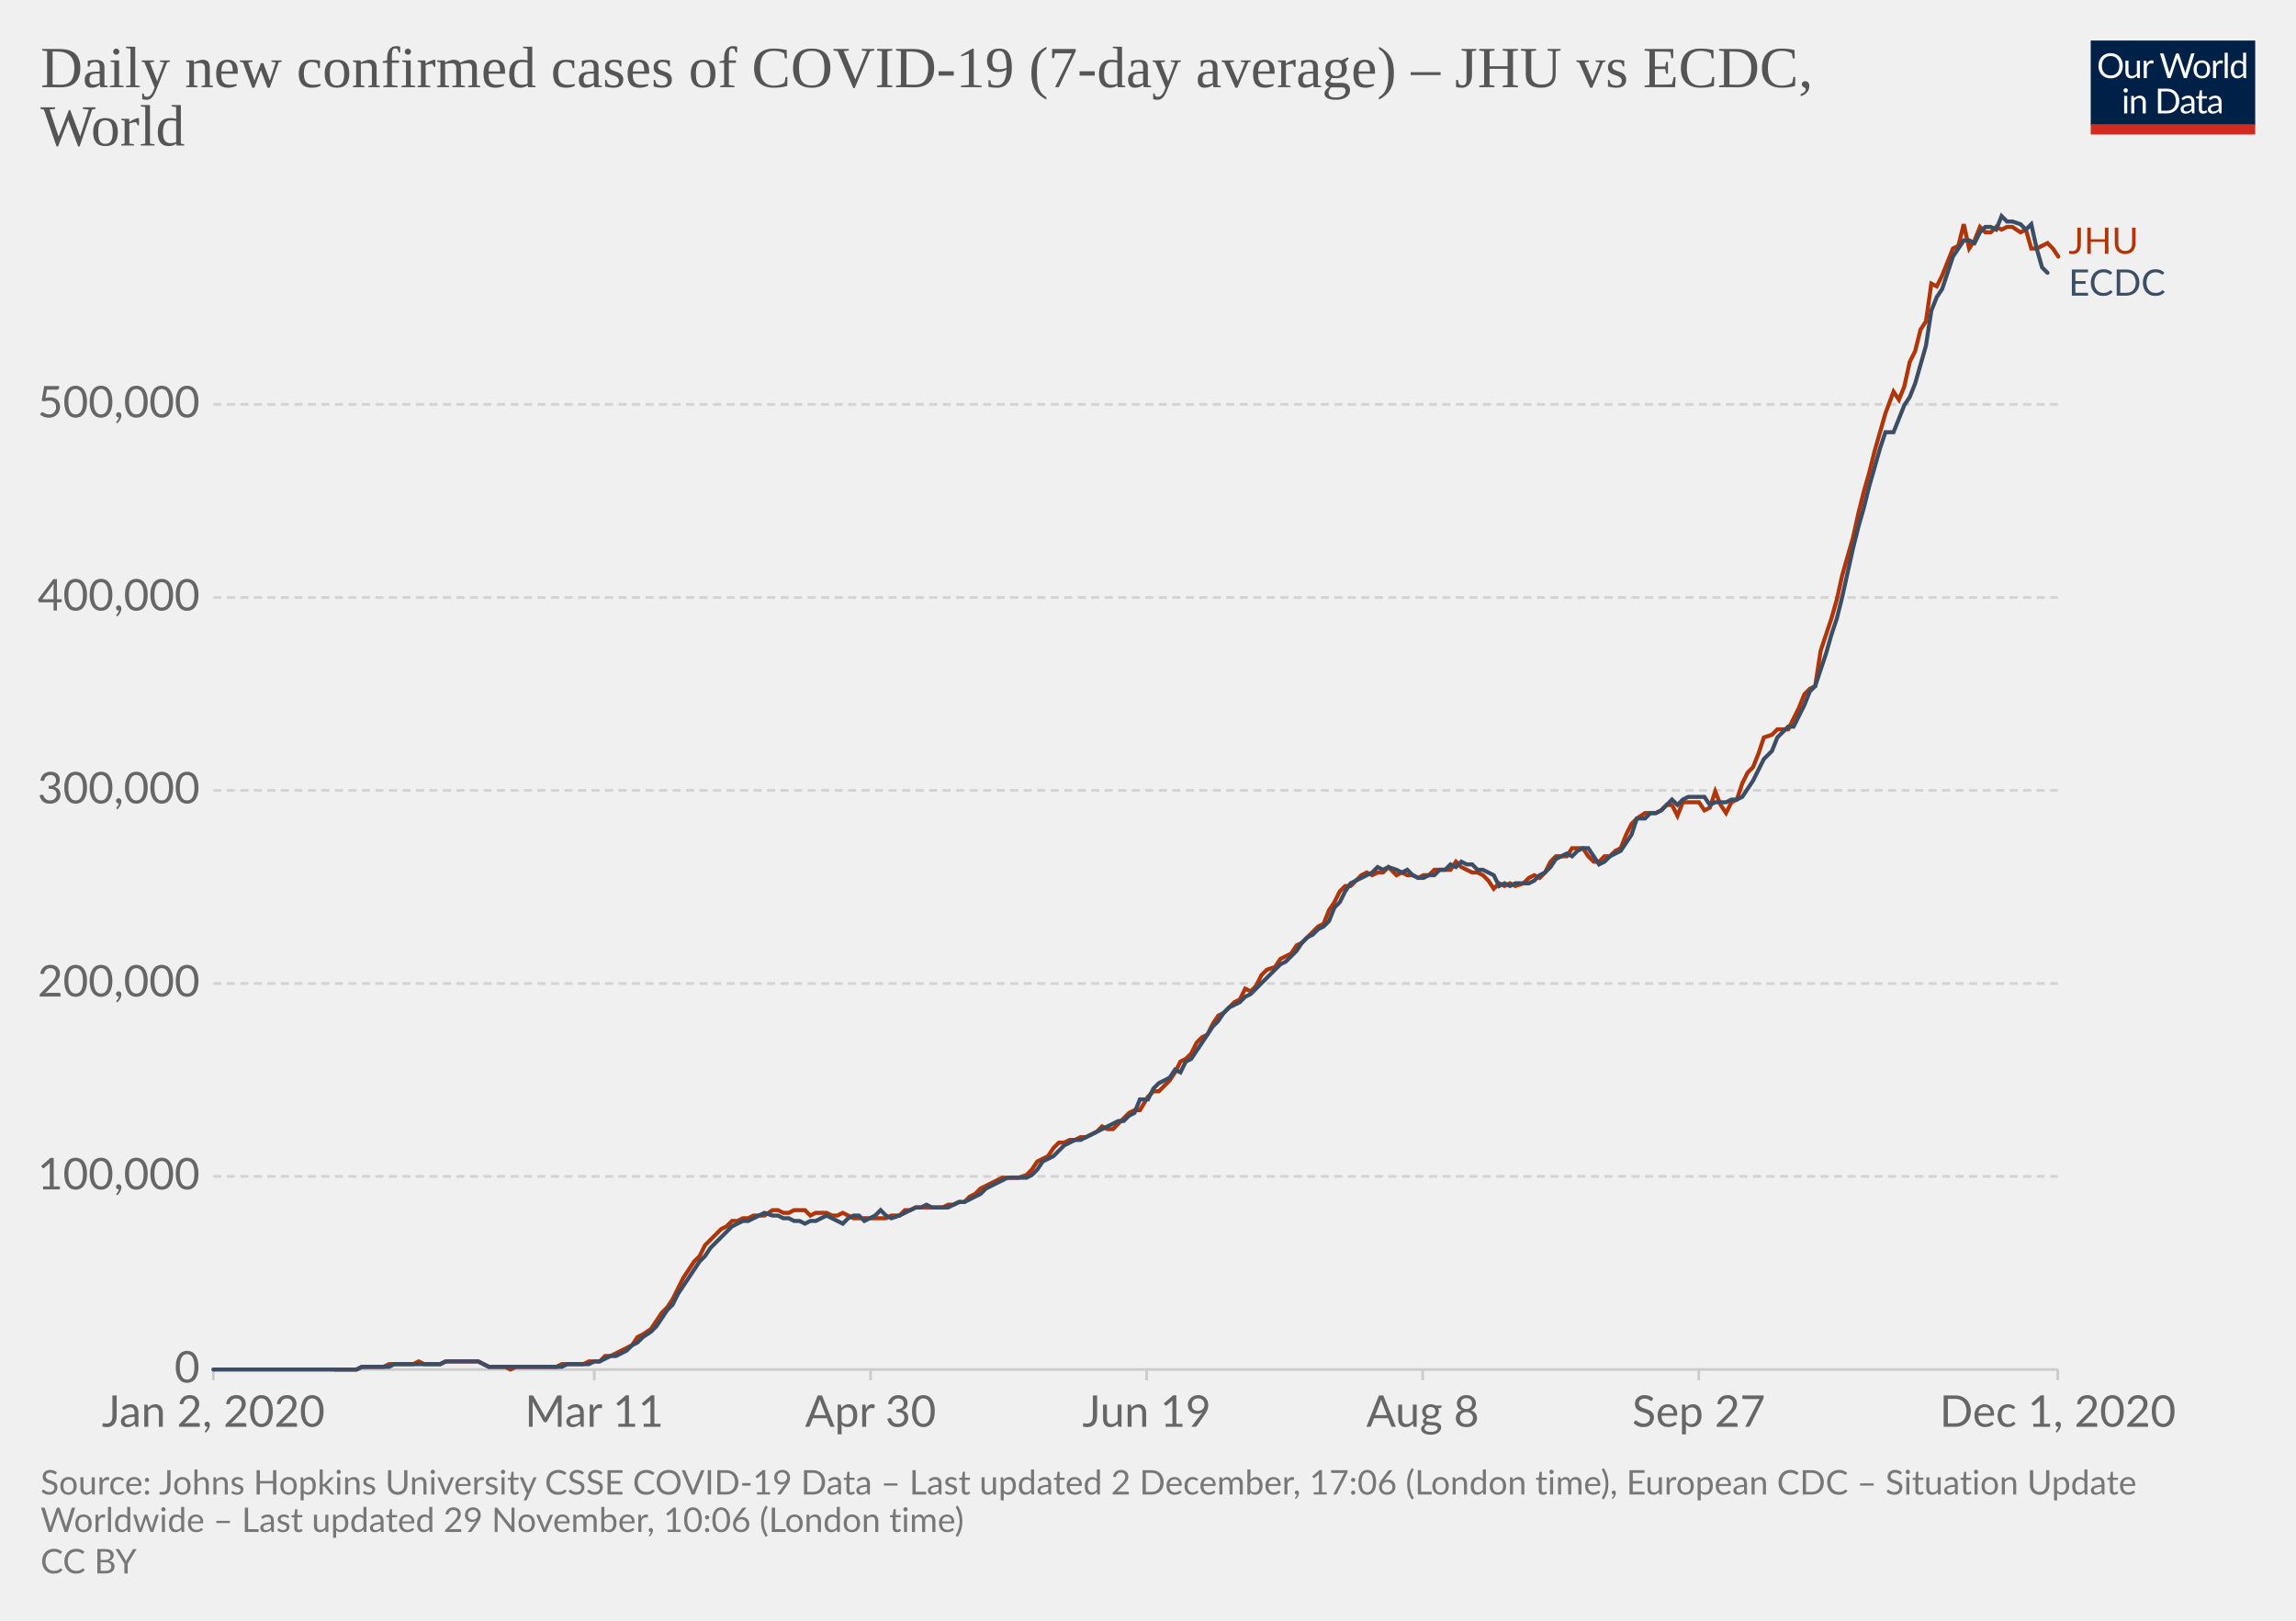
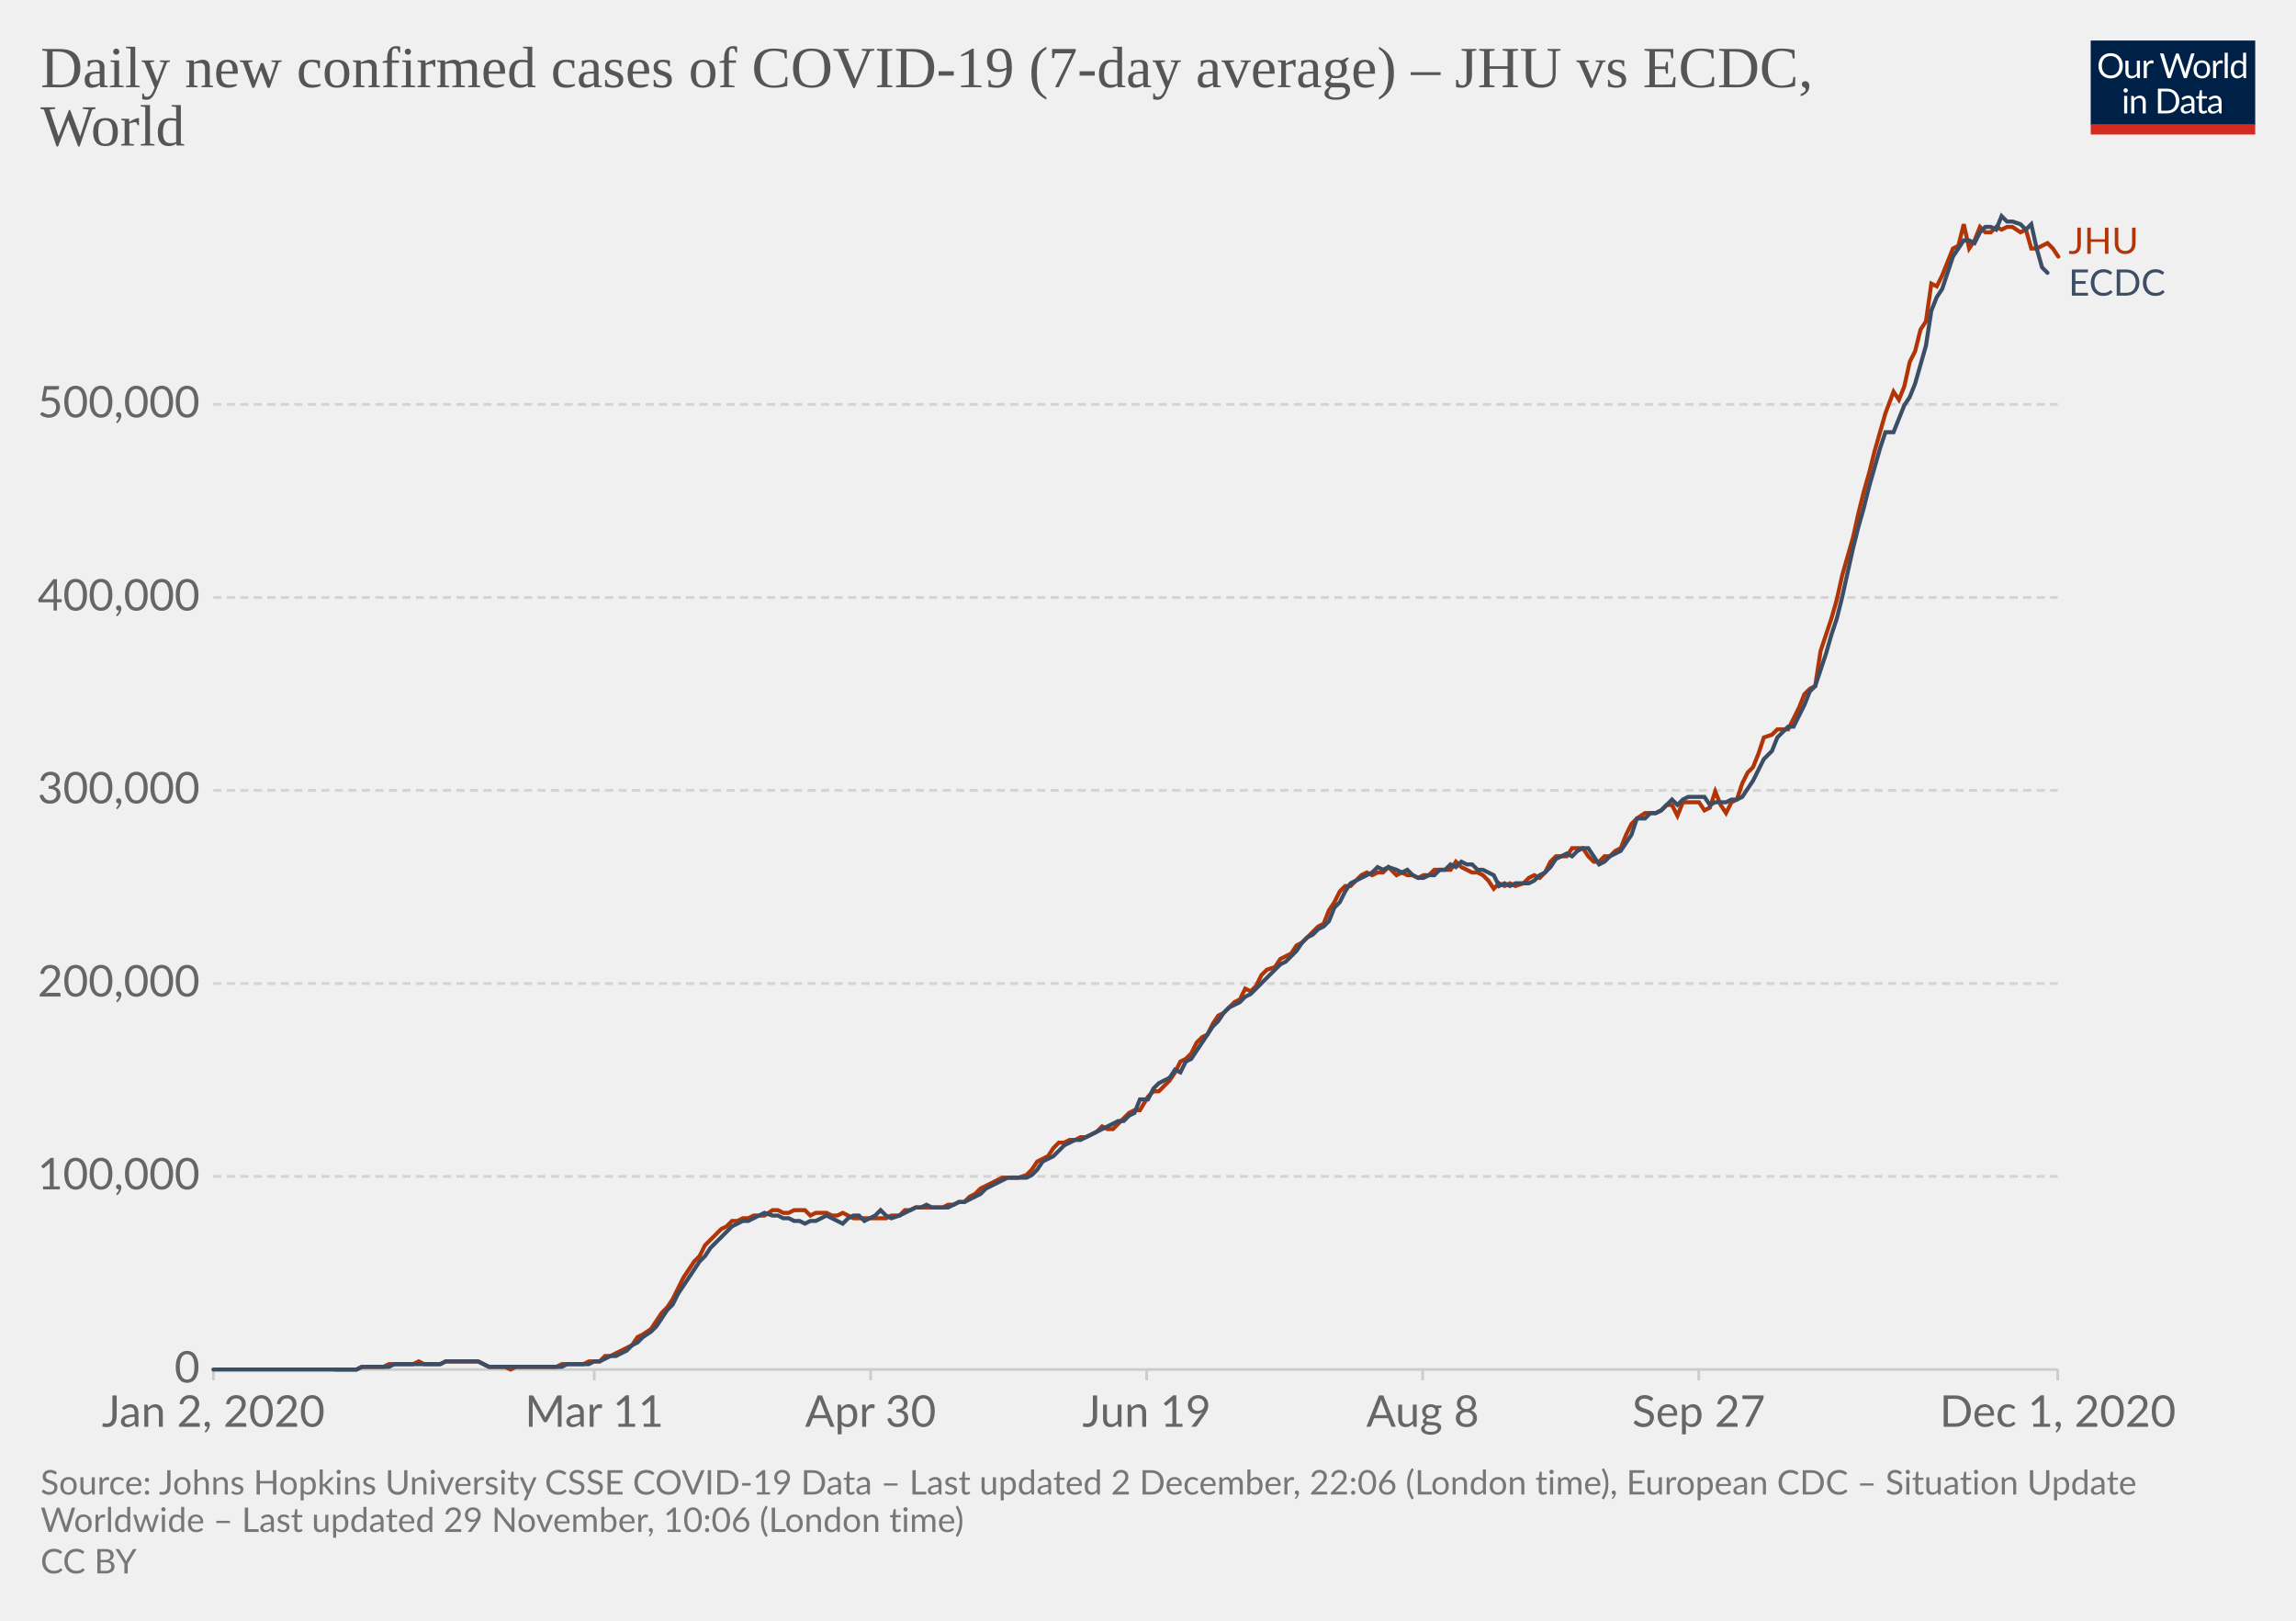
<svg xmlns="http://www.w3.org/2000/svg" version="1.1" style="background-color:#fff;-webkit-font-smoothing:antialiased" width="850" height="600" viewBox="0 0 850 600" font-family="Lato,'Helvetica Neue',Helvetica,Arial,sans-serif" font-size="18" text-rendering="optimizeLegibility">
  <g class="HeaderView">
    <g transform="matrix(.29 0 0 .29 774 15)">
      <svg width="210" height="120" viewBox="0 0 210 120" fill="none">
        <g clip-path="url(#clip0)">
          <path d="M0 0h210v107.89H0V0z" fill="#002147" />
          <path d="M40.98 32.25c0 2.36-.38 4.53-1.12 6.51a14.26 14.26 0 01-8.1 8.4c-1.9.78-4.02 1.17-6.34 1.17a16.6 16.6 0 01-6.33-1.17 14.31 14.31 0 01-8.08-8.4 18.29 18.29 0 01-1.12-6.51c0-2.36.38-4.53 1.12-6.5a14.32 14.32 0 018.07-8.44c1.92-.8 4.03-1.19 6.34-1.19 2.32 0 4.43.4 6.34 1.19 1.92.8 3.56 1.9 4.93 3.34a14.87 14.87 0 013.17 5.1 18.1 18.1 0 011.12 6.5zm-4.38 0c0-1.94-.26-3.68-.8-5.22a10.91 10.91 0 00-2.24-3.89 9.68 9.68 0 00-3.52-2.46 11.95 11.95 0 00-4.62-.86c-1.68 0-3.21.28-4.6.86a9.88 9.88 0 00-3.54 2.46 10.91 10.91 0 00-2.24 3.9c-.53 1.53-.8 3.27-.8 5.2 0 1.94.27 3.68.8 5.22a11.17 11.17 0 002.24 3.9 10.01 10.01 0 003.55 2.44c1.38.56 2.9.83 4.6.83 1.7 0 3.24-.27 4.61-.83a9.8 9.8 0 003.52-2.44 11.17 11.17 0 002.25-3.9c.53-1.54.8-3.28.8-5.21zm26.22-6.54V48H60.5c-.56 0-.9-.27-1.05-.81l-.31-2.4a12.45 12.45 0 01-3.26 2.6c-1.2.64-2.58.96-4.13.96-1.22 0-2.3-.2-3.24-.6a6.52 6.52 0 01-2.33-1.7 7.37 7.37 0 01-1.43-2.67c-.3-1.04-.46-2.2-.46-3.45V25.7h3.91v14.22c0 1.68.38 2.99 1.15 3.91.77.93 1.96 1.39 3.54 1.39 1.16 0 2.24-.27 3.23-.82a10.42 10.42 0 002.8-2.28V25.7h3.91zm8.61 4.47a9.94 9.94 0 012.6-3.56 5.64 5.64 0 013.76-1.3c.47 0 .92.05 1.34.15.44.1.83.27 1.17.49l-.3 2.92c-.09.37-.3.55-.66.55-.2 0-.5-.04-.9-.13a6.21 6.21 0 00-3.24.18c-.54.2-1.03.5-1.47.92-.42.4-.81.9-1.17 1.5-.33.58-.64 1.26-.92 2.02V48H67.7V25.71h2.25c.42 0 .72.08.88.25.16.16.27.44.33.83l.26 3.39zm61.16-13.7L122.75 48h-3.82l-7.99-24.05a21.95 21.95 0 01-.42-1.58 38.36 38.36 0 01-.44 1.58L102.05 48h-3.83L88.4 16.47h3.54c.38 0 .7.1.95.29.26.2.43.43.5.73l6.52 21.9c.1.4.2.83.28 1.28.1.46.2.94.29 1.46l.3-1.46c.12-.47.25-.9.38-1.27l7.41-21.91c.1-.25.26-.48.51-.69.27-.22.58-.33.95-.33h1.23c.38 0 .69.1.92.29.24.2.41.43.53.73l7.4 21.9a28.4 28.4 0 01.68 2.62 29.52 29.52 0 01.52-2.61l6.54-21.91c.07-.27.23-.5.48-.7.27-.21.58-.32.95-.32h3.32zm9.35 8.88c1.63 0 3.1.27 4.4.82a9.43 9.43 0 015.46 5.94c.5 1.4.74 2.98.74 4.73 0 1.76-.25 3.34-.74 4.75a9.43 9.43 0 01-5.46 5.92c-1.3.52-2.77.79-4.4.79-1.64 0-3.12-.27-4.44-.8a9.42 9.42 0 01-3.35-2.3c-.92-1-1.63-2.2-2.13-3.61-.49-1.41-.73-3-.73-4.75s.24-3.33.73-4.73c.5-1.43 1.2-2.64 2.13-3.63a9.4 9.4 0 013.35-2.31c1.32-.55 2.8-.82 4.44-.82zm0 19.89c2.2 0 3.84-.73 4.93-2.2 1.08-1.48 1.63-3.54 1.63-6.18 0-2.66-.55-4.72-1.63-6.2-1.09-1.49-2.73-2.23-4.93-2.23-1.12 0-2.09.2-2.93.57a5.7 5.7 0 00-2.06 1.65 7.5 7.5 0 00-1.24 2.67c-.26 1.04-.4 2.22-.4 3.54 0 2.64.55 4.7 1.64 6.18 1.1 1.47 2.76 2.2 4.99 2.2zm17.97-15.07a9.94 9.94 0 012.6-3.56 5.64 5.64 0 013.76-1.3c.47 0 .91.05 1.34.15.44.1.83.27 1.16.49l-.28 2.92c-.09.37-.31.55-.66.55-.2 0-.5-.04-.9-.13a6.2 6.2 0 00-3.24.18c-.54.2-1.03.5-1.47.92-.43.4-.82.9-1.17 1.5a13.1 13.1 0 00-.92 2.02V48h-3.94V25.71h2.24c.43 0 .72.08.88.25.17.16.28.44.33.83l.27 3.39zm15.04-14.59V48h-3.92V15.6h3.92zm19.55 15.43a6.22 6.22 0 00-2.38-2.05 6.7 6.7 0 00-2.86-.6c-2.07 0-3.66.75-4.77 2.23-1.12 1.48-1.68 3.6-1.68 6.33 0 1.46.13 2.7.38 3.74a7.29 7.29 0 001.1 2.56 4.35 4.35 0 001.78 1.45c.7.3 1.5.46 2.4.46 1.29 0 2.41-.3 3.36-.88a9.6 9.6 0 002.67-2.49V31.02zm3.91-15.43V48h-2.33c-.56 0-.9-.27-1.06-.81l-.35-2.71a12.13 12.13 0 01-3.25 2.77 8.28 8.28 0 01-4.23 1.06 7.31 7.31 0 01-6.14-2.9c-.73-.96-1.3-2.15-1.69-3.57a18.35 18.35 0 01.07-9.48 11.29 11.29 0 011.89-3.7 8.7 8.7 0 017.06-3.34 7.96 7.96 0 016.12 2.62V15.59h3.91zM46.61 70.71V93H42.7V70.71h3.91zm.84-7c0 .39-.08.75-.24 1.09a2.81 2.81 0 01-1.52 1.47 2.67 2.67 0 01-2.16 0 2.9 2.9 0 01-1.45-1.47 2.67 2.67 0 010-2.16c.15-.35.35-.65.6-.9.25-.27.53-.47.85-.62a2.67 2.67 0 012.16 0c.35.15.65.35.9.62.27.25.47.55.62.9.16.34.24.7.24 1.08zm7.97 10.24c.49-.54 1-1.04 1.54-1.48a9.85 9.85 0 013.66-1.84 8.96 8.96 0 015.43.35c.94.4 1.72.97 2.33 1.71a7.36 7.36 0 011.43 2.67c.32 1.04.49 2.19.49 3.45V93h-3.94V78.81c0-1.69-.4-3-1.17-3.92-.76-.93-1.93-1.4-3.5-1.4a6.6 6.6 0 00-3.25.83c-1 .56-1.92 1.31-2.77 2.27V93h-3.94V70.71h2.35c.56 0 .9.28 1.04.82l.3 2.42zm57.7 3.3c0 2.36-.37 4.5-1.11 6.44a14.3 14.3 0 01-3.17 4.98 14.1 14.1 0 01-4.93 3.2c-1.9.76-4.02 1.13-6.33 1.13H85.8V61.47h11.77c2.31 0 4.42.39 6.33 1.15a13.8 13.8 0 018.1 8.18 17.75 17.75 0 011.12 6.45zm-4.37 0c0-1.94-.26-3.67-.8-5.2a10.94 10.94 0 00-2.23-3.87 9.57 9.57 0 00-3.53-2.42 12.23 12.23 0 00-4.61-.83h-7.5v24.62h7.5c1.7 0 3.24-.28 4.61-.84a9.7 9.7 0 003.53-2.4 10.94 10.94 0 002.24-3.87c.53-1.53.8-3.26.8-5.2zm19.8 5.72c-1.8.06-3.34.2-4.62.44-1.26.22-2.3.51-3.1.88-.8.36-1.37.8-1.74 1.3-.35.5-.53 1.05-.53 1.67 0 .58.1 1.1.3 1.52a3 3 0 00.76 1.05c.34.27.73.46 1.17.6.45.11.94.17 1.45.17a7.28 7.28 0 003.5-.81 11.95 11.95 0 002.82-2.2v-4.62zm-12.65-9.11a12.73 12.73 0 013.98-2.66c1.43-.59 3-.88 4.73-.88 1.25 0 2.36.2 3.33.61a6.81 6.81 0 013.94 4.38c.33 1.04.5 2.19.5 3.43V93h-1.74a1.8 1.8 0 01-.88-.18c-.2-.13-.36-.38-.48-.74l-.44-2.12c-.59.55-1.16 1.03-1.72 1.46a9.48 9.48 0 01-3.74 1.7c-.69.15-1.46.23-2.3.23-.87 0-1.69-.12-2.45-.35a5.34 5.34 0 01-3.34-2.93 6.64 6.64 0 01-.49-2.64c0-.88.25-1.72.73-2.53a6.33 6.33 0 012.35-2.17c1.09-.63 2.5-1.15 4.25-1.54 1.75-.41 3.89-.65 6.42-.7v-1.75c0-1.73-.37-3.03-1.12-3.91-.75-.9-1.84-1.34-3.28-1.34-.97 0-1.78.12-2.44.37-.64.23-1.2.5-1.7.81l-1.23.82c-.33.23-.67.35-1 .35-.27 0-.5-.07-.69-.2a2.1 2.1 0 01-.48-.53l-.7-1.25zm27.67 19.5c-1.76 0-3.12-.5-4.07-1.48-.94-.98-1.41-2.4-1.41-4.25V74h-2.68a.9.9 0 01-.6-.2c-.16-.14-.24-.36-.24-.66v-1.56l3.65-.46.9-6.89a.9.9 0 01.29-.52.88.88 0 01.62-.22H142v7.67h6.44V74H142v13.38c0 .94.22 1.63.68 2.09.45.45 1.04.68 1.76.68a3.21 3.21 0 001.85-.53l.55-.35c.16-.12.3-.18.41-.18.2 0 .4.13.55.38l1.15 1.87a7.45 7.45 0 01-2.44 1.5c-.96.35-1.94.52-2.95.52zm19.68-10.4c-1.8.07-3.34.21-4.62.45-1.26.22-2.3.51-3.1.88-.8.36-1.37.8-1.74 1.3-.35.5-.53 1.05-.53 1.67 0 .58.1 1.1.3 1.52.18.42.44.77.76 1.05.34.27.73.46 1.17.6.45.11.94.17 1.45.17a7.3 7.3 0 003.5-.81 12.04 12.04 0 002.82-2.2v-4.62zm-12.65-9.1a12.72 12.72 0 013.99-2.66c1.42-.59 3-.88 4.72-.88 1.25 0 2.36.2 3.33.61a6.81 6.81 0 013.94 4.38c.33 1.04.5 2.19.5 3.43V93h-1.74a1.8 1.8 0 01-.88-.18c-.2-.13-.36-.38-.48-.74l-.44-2.12c-.59.55-1.16 1.03-1.72 1.46a9.48 9.48 0 01-3.74 1.7c-.69.15-1.46.23-2.3.23-.87 0-1.69-.12-2.45-.35a5.33 5.33 0 01-3.34-2.93 6.62 6.62 0 01-.49-2.64c0-.88.25-1.72.73-2.53a6.33 6.33 0 012.35-2.17c1.09-.63 2.5-1.15 4.25-1.54a31.2 31.2 0 016.42-.7v-1.75c0-1.73-.37-3.03-1.12-3.91-.75-.9-1.84-1.34-3.28-1.34-.97 0-1.78.12-2.44.37-.64.23-1.2.5-1.7.81-.46.3-.87.57-1.22.82-.34.23-.68.35-1.02.35-.26 0-.49-.07-.68-.2a1.88 1.88 0 01-.48-.53l-.7-1.25z" fill="#fff" />
          <path fill="#D42B21" d="M0 106.79h210V120H0z" />
        </g>
        <defs>
          <clipPath id="clip0">
            <path fill="#fff" d="M0 0h210v120H0z" />
          </clipPath>
        </defs>
      </svg>
    </g>
    <a href="https://ourworldindata.org/grapher/daily-covid-cases-jhu-ecdc?tab=chart&amp;stackMode=absolute&amp;region=World" target="_blank" rel="noopener" font-family="&quot;Playfair Display&quot;,Georgia,&quot;Times New Roman&quot;,serif">
      <text font-size="21.6" x="15" y="32.3" fill="#555">
        <tspan x="15" y="32.28">Daily new confirmed cases of COVID-19 (7-day average) – JHU vs ECDC,</tspan>
        <tspan x="15" y="53.88">World</tspan>
      </text>
    </a>
  </g>
  <g class="LineChart">
    <defs>
      <clipPath id="a">
        <path d="M68.97 0h830v896.4h-830z" />
      </clipPath>
    </defs>
    <g class="DualAxisView">
      <g class="HorizontalAxis">
        <path stroke="#ccc" d="M79 507v4M220 507v4M322.3 507v4M424.5 507v4M526.7 507v4M628.9 507v4M761.8 507v4" />
        <text x="79" y="528.2" fill="#666" text-anchor="middle" font-size="16.2">Jan 2, 2020</text>
        <text x="220" y="528.2" fill="#666" text-anchor="middle" font-size="16.2">Mar 11</text>
        <text x="322.3" y="528.2" fill="#666" text-anchor="middle" font-size="16.2">Apr 30</text>
        <text x="424.5" y="528.2" fill="#666" text-anchor="middle" font-size="16.2">Jun 19</text>
        <text x="526.7" y="528.2" fill="#666" text-anchor="middle" font-size="16.2">Aug 8</text>
        <text x="628.9" y="528.2" fill="#666" text-anchor="middle" font-size="16.2">Sep 27</text>
        <text x="761.8" y="528.2" fill="#666" text-anchor="middle" font-size="16.2">Dec 1, 2020</text>
      </g>
      <g class="VerticalAxis" fill="#666" dominant-baseline="middle" text-anchor="end" font-size="16.2">
        <text x="73.97" y="507">0</text>
        <text x="73.97" y="435.5">100,000</text>
        <text x="73.97" y="364.1">200,000</text>
        <text x="73.97" y="292.6">300,000</text>
        <text x="73.97" y="221.2">400,000</text>
        <text x="73.97" y="149.7">500,000</text>
      </g>
      <g class="AxisGridLines horizontalLines">
        <path stroke="#ccc" d="M78.97 507h682.82" />
        <path stroke="#d3d3d3" stroke-dasharray="3,2" d="M78.97 435.5h682.82M78.97 364.1h682.82M78.97 292.6h682.82M78.97 221.2h682.82M78.97 149.7h682.82" />
      </g>
    </g>
    <g clip-path="url(#a)">
      <g class="LineLabels" cursor="default">
        <g class="legendMark">
          <text font-size="13.5" x="765.8" y="94" fill="#B13507">
            <tspan x="765.79" y="93.95">JHU</tspan>
          </text>
        </g>
        <g class="legendMark">
          <text font-size="13.5" x="765.8" y="109.5" fill="#3C4E66">
            <tspan x="765.79" y="109.45">ECDC</tspan>
          </text>
        </g>
      </g>
      <g class="Lines">
        <g class="key-World_0">
          <path stroke="#B13507" stroke-linecap="round" d="M124 507h8l2-1h8l2-1h9l2-1 2 1h6l2-1h12l2 1 2 1h6l2 1 2-1h15l2-1h8l2-1h4l2-2h2l2-1 2-1 2-1 2-1 2-3 2-1 3-2 2-3 2-3 2-2 2-3 2-4 2-4 2-3 2-3 2-2 2-4 2-2 2-2 2-2 2-1 2-2h2l2-1h2l2-1h4l3-2h2l2 1h2l2-1h4l2 2 2-1h4l2 1h2l2-1 2 1 2 1h12l2-1h3l2-2h2l2-1h10l2-1h2l2-1h2l2-2 2-1 2-2 2-1 2-1 2-1 2-1h6l3-1 2-2 2-3 2-1 2-1 2-3 2-2h2l2-1h2l2-1h2l2-1 2-1 2-2 2 1h2l2-2 2-2 2-2 2-1h2l3-5 2-2h2l2-2 2-2 2-3 2-4 2-1 2-2 2-4 2-2 2-1 2-4 2-3 2-1 2-2 2-2 2-1 2-4 2 1 2-2 2-4 2-2 3-1 2-3 2-1 2-1 2-3 2-1 2-2 2-2 2-2 2-1 2-5 2-3 2-4 2-2h2l2-2 2-2 2-1 2 1 2-1h2l2-2 3 3 2-1 2 1h2l2 1 2-1h2l2-2h6l2-3 2 2 2 1 2 1h2l2 1 2 2 2 3 2-2 2 1 2-1 2 1 3-1 2-2 2-1 2 1 2-2 2-4 2-2h4l2-3h4l2 3 2 2h2l2-2h2l2-2 2-1 2-5 2-4 2-2 3-2h4l2-1 2-2h2l2 4 2-5h6l2 3 2-1 2-6 2 5 2 3 2-4 2-1 2-6 2-4 2-2 2-5 2-6 3-1 2-2h4l2-4 2-4 2-5 2-2 2-1 2-13 2-6 2-6 2-7 2-9 2-7 2-7 2-9 2-8 2-7 2-8 2-7 2-7 3-8 2 3 2-5 2-9 2-4 2-8 2-3 2-14 2 1 2-4 2-5 2-5 2-1 2-8 2 9 2-3 2-5 2 2h2l2-2 2 1 2-1h2l3 2 2-1 2 7h2l2-1 2-1 2 2 2 3" fill="none" stroke-width="1.5" />
        </g>
        <g class="key-World_1">
          <path stroke="#3C4E66" stroke-linecap="round" d="M79 507h53l2-1h10l2-1h17l2-1h12l2 1 2 1h27l2-1h8l2-1h2l2-1 2-1h2l2-1 2-1 2-2 2-1 2-2 3-2 2-2 2-3 2-3 2-2 2-4 2-3 2-3 2-3 2-3 2-2 2-3 2-2 2-2 2-2 2-2 2-1 2-1h2l2-1 2-1 2-1 3 1h2l2 1h2l2 1h2l2 1 2-1h2l2-1 2-1 2 1 2 1 2 1 2-2 2-1h2l2 2 2-1 2-1 2-2 2 2 2 1 3-1 2-1 2-1 2-1h2l2-1 2 1h6l2-1 2-1h2l2-1 2-1 2-1 2-2 2-1 2-1 2-1 2-1h7l2-1 2-2 2-3 2-1 2-1 2-2 2-2 2-1 2-1h2l2-1 2-1 2-1 2-1 2-1 2-1 2-1h2l2-2 2-1 2-5h3l2-4 2-2 2-1 2-1 2-3 2 1 2-4 2-1 2-3 2-3 2-3 2-3 2-2 2-3 2-2 2-1 2-1 2-2 2-1 2-2 2-2 2-2 3-3 2-2 2-1 2-2 2-2 2-3 2-2 2-1 2-2 2-1 2-2 2-5 2-2 2-4 2-3 2-1 2-1 2-1 2-1 2-2 2 1 2-1 3 1 2 1 2-1 2 2 2 1h2l2-1h2l2-2h2l2-2 2 1 2-2 2 1h2l2 2h2l2 1 2 1 2 4 2-1 2 1 2-1h5l2-1 2-2 2-1 2-2 2-3 2-1 2-1 2 1 2-2 2-1h2l2 3 2 3 2-1 2-2 2-1 2-1 2-3 2-3 2-6h3l2-2h2l2-1 2-2 2-2 2 2 2-2 2-1h6l2 3 2-1h4l2-1h2l2-1 2-3 2-3 2-4 2-4 3-3 2-5 2-2 2-2h2l2-4 2-4 2-5 2-2 2-6 2-6 2-7 2-6 2-8 2-9 2-9 2-8 2-7 2-8 2-7 2-7 2-6h3l2-5 2-5 2-3 2-5 2-7 2-7 2-13 2-5 2-3 2-6 2-6 2-3 2-3h2l2 1 2-4 2-2h2l2 1 2-5 2 2h2l3 1 2 2 2-2 2 9 2 7 2 2" fill="none" stroke-width="1.5" />
        </g>
      </g>
    </g>
  </g>
  <g class="SourcesFooter" fill="#777">
    <g class="clickable" fill="#777">
      <text font-size="12.6" x="15" y="553.3">
-         <tspan x="15" y="553.28">Source: Johns Hopkins University CSSE COVID-19 Data – Last updated 2 December, 17:06 (London time), European CDC – Situation Update</tspan>
+         <tspan x="15" y="553.28">Source: Johns Hopkins University CSSE COVID-19 Data – Last updated 2 December, 22:06 (London time), European CDC – Situation Update</tspan>
        <tspan x="15" y="567.14">Worldwide – Last updated 29 November, 10:06 (London time)</tspan>
      </text>
    </g>
    <text font-size="12.6" x="15" y="582.5">
      <tspan x="15" y="582.48">
        <a class="cclogo" href="http://creativecommons.org/licenses/by/4.0/deed.en_US" target="_blank" fill="#777">CC BY</a>
      </tspan>
    </text>
  </g>
</svg>
